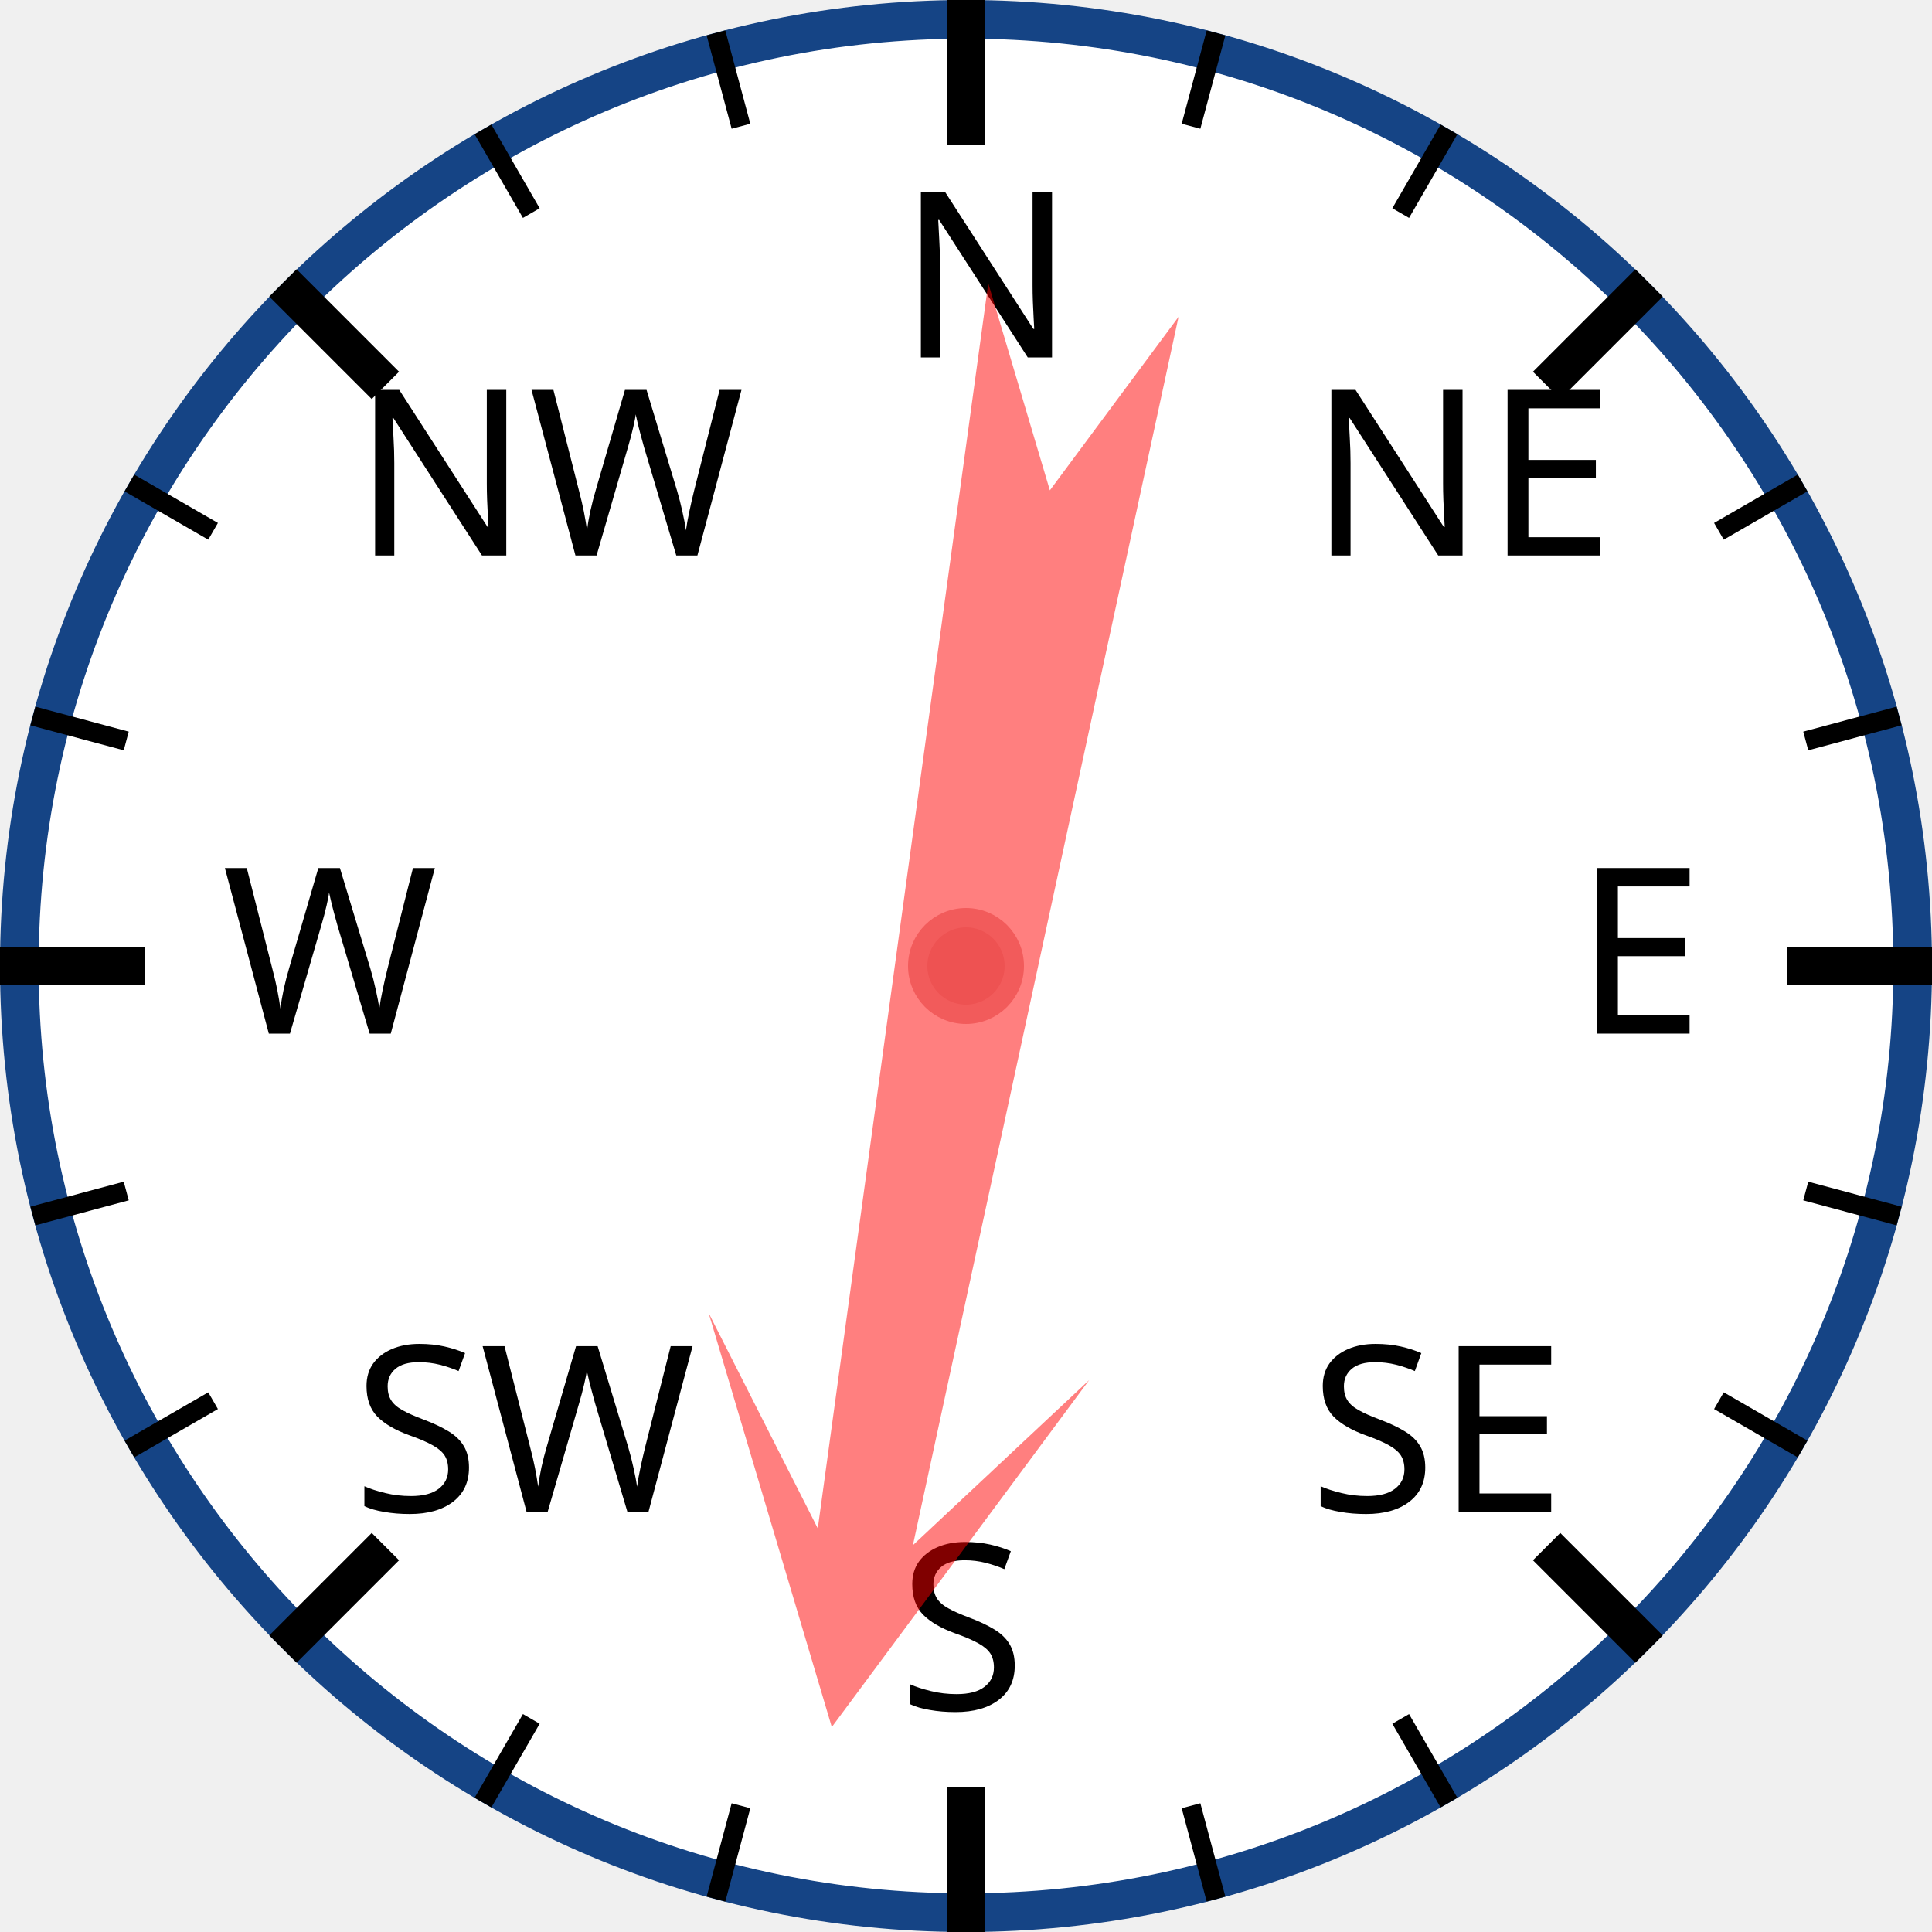
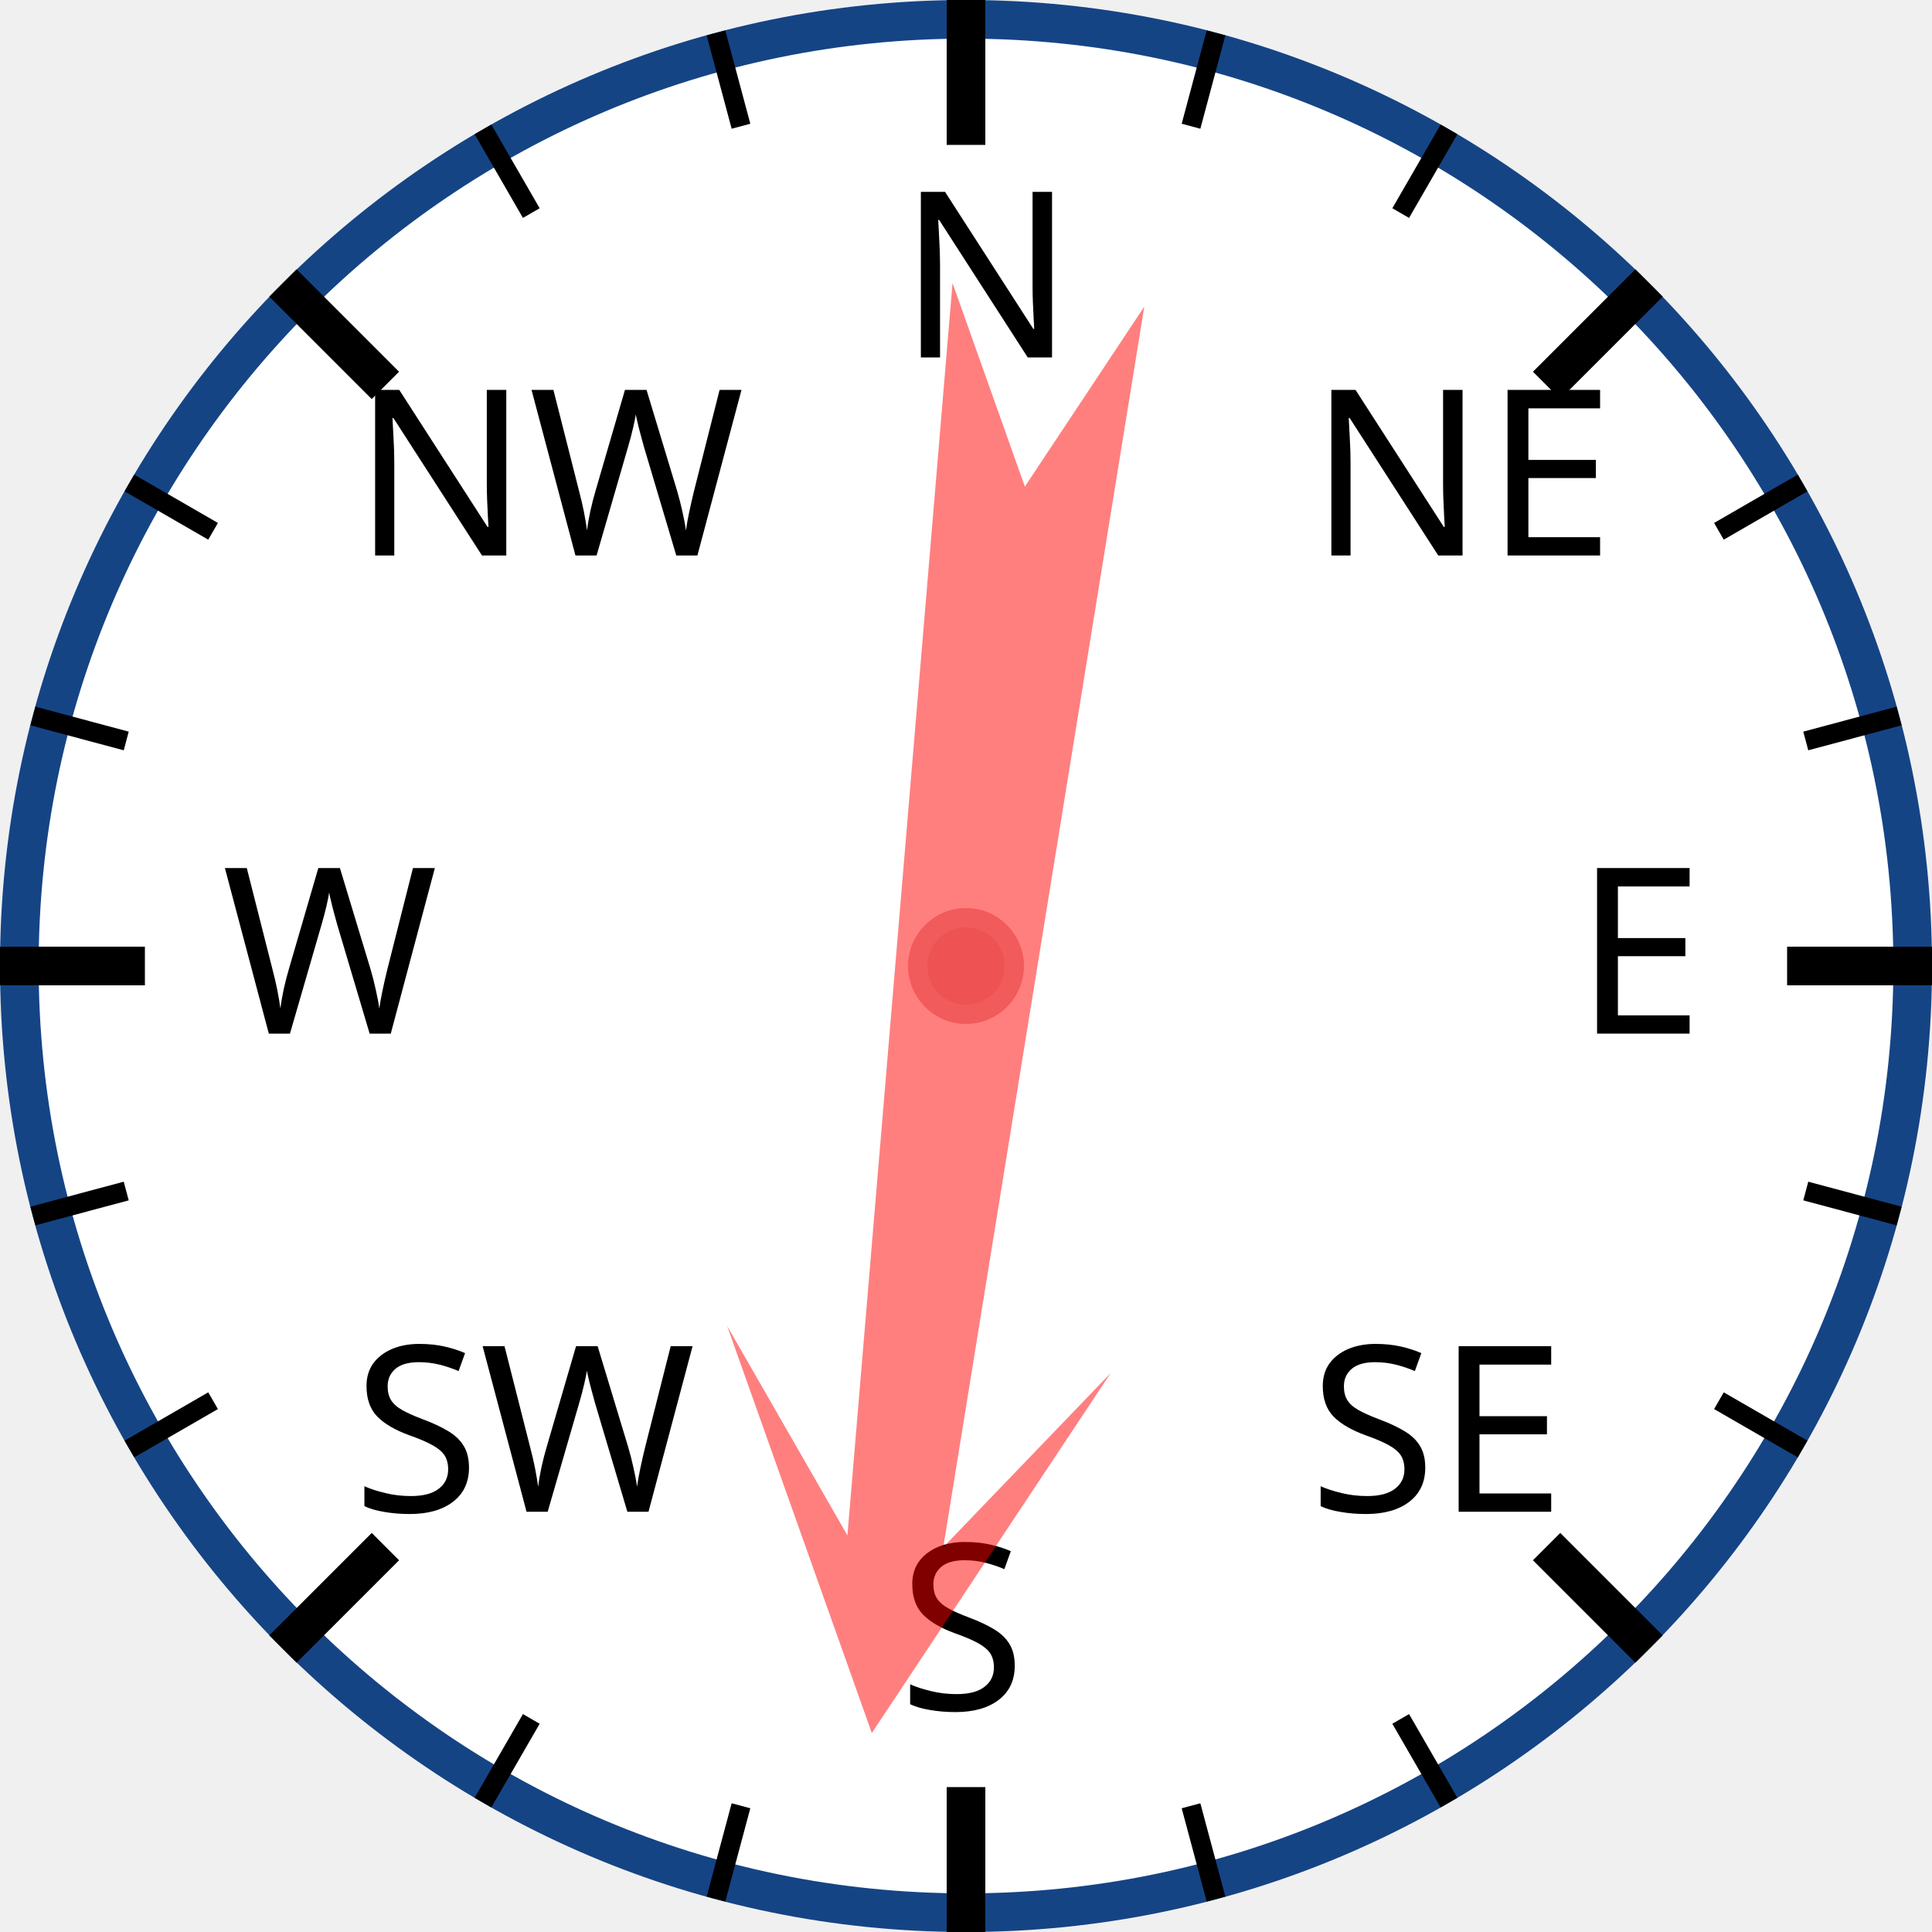
<svg xmlns="http://www.w3.org/2000/svg" width="120px" height="120px" viewBox="0 0 200 200">
  <circle cx="100" cy="100" r="98" style="fill: white; stroke: #154485; stroke-width: 4;" />
  <text x="93.0" y="37.0" style="font-family: sans-serif; font-size: 18pt;">N</text>
  <line x1="100.0" y1="0.0" x2="100.0" y2="15.0" style="stroke: black; stroke-width: 4;" />
  <line x1="74.118" y1="3.407" x2="76.706" y2="13.067" style="stroke: black; stroke-width: 2;" />
  <line x1="50" y1="13.397" x2="55" y2="22.058" style="stroke: black; stroke-width: 2;" />
  <text x="36.503" y="57.503" style="font-family: sans-serif; font-size: 18pt;">NW</text>
  <line x1="29.289" y1="29.289" x2="39.896" y2="39.896" style="stroke: black; stroke-width: 4;" />
  <line x1="13.397" y1="50" x2="22.058" y2="55" style="stroke: black; stroke-width: 2;" />
  <line x1="3.407" y1="74.118" x2="13.067" y2="76.706" style="stroke: black; stroke-width: 2;" />
  <text x="23.0" y="107.0" style="font-family: sans-serif; font-size: 18pt;">W</text>
  <line x1="0.0" y1="100.0" x2="15.0" y2="100.0" style="stroke: black; stroke-width: 4;" />
  <line x1="3.407" y1="125.882" x2="13.067" y2="123.294" style="stroke: black; stroke-width: 2;" />
  <line x1="13.397" y1="150" x2="22.058" y2="145" style="stroke: black; stroke-width: 2;" />
  <text x="36.503" y="156.497" style="font-family: sans-serif; font-size: 18pt;">SW</text>
  <line x1="29.289" y1="170.711" x2="39.896" y2="160.104" style="stroke: black; stroke-width: 4;" />
  <line x1="50" y1="186.603" x2="55" y2="177.942" style="stroke: black; stroke-width: 2;" />
  <line x1="74.118" y1="196.593" x2="76.706" y2="186.933" style="stroke: black; stroke-width: 2;" />
  <text x="93" y="177.0" style="font-family: sans-serif; font-size: 18pt;">S</text>
  <line x1="100" y1="200.0" x2="100" y2="185.0" style="stroke: black; stroke-width: 4;" />
  <line x1="125.882" y1="196.593" x2="123.294" y2="186.933" style="stroke: black; stroke-width: 2;" />
  <line x1="150.0" y1="186.603" x2="145.0" y2="177.942" style="stroke: black; stroke-width: 2;" />
  <text x="135.497" y="156.497" style="font-family: sans-serif; font-size: 18pt;">SE</text>
  <line x1="170.711" y1="170.711" x2="160.104" y2="160.104" style="stroke: black; stroke-width: 4;" />
  <line x1="186.603" y1="150" x2="177.942" y2="145" style="stroke: black; stroke-width: 2;" />
  <line x1="196.593" y1="125.882" x2="186.933" y2="123.294" style="stroke: black; stroke-width: 2;" />
  <text x="163.0" y="107" style="font-family: sans-serif; font-size: 18pt;">E</text>
  <line x1="200.0" y1="100" x2="185.0" y2="100" style="stroke: black; stroke-width: 4;" />
  <line x1="196.593" y1="74.118" x2="186.933" y2="76.706" style="stroke: black; stroke-width: 2;" />
  <line x1="186.603" y1="50" x2="177.942" y2="55" style="stroke: black; stroke-width: 2;" />
  <text x="135.497" y="57.503" style="font-family: sans-serif; font-size: 18pt;">NE</text>
  <line x1="170.711" y1="29.289" x2="160.104" y2="39.896" style="stroke: black; stroke-width: 4;" />
  <line x1="150" y1="13.397" x2="145" y2="22.058" style="stroke: black; stroke-width: 2;" />
  <line x1="125.882" y1="3.407" x2="123.294" y2="13.067" style="stroke: black; stroke-width: 2;" />
-   <polygon points="100 20 120 60 105 40 110 170 100 150 90 170 95 40 80 60" style="fill: red; fill-opacity: 0.5;" transform="rotate(190,100,100)" />
+   <polygon points="100 20 120 60 105 40 110 170 100 150 90 170 95 40 80 60" style="fill: red; fill-opacity: 0.5;" transform="rotate(187,100,100)" />
  <circle cx="100" cy="100" r="5" style="fill: #EE5252; stroke: #F25B5B; stroke-width: 2;" />
</svg>
